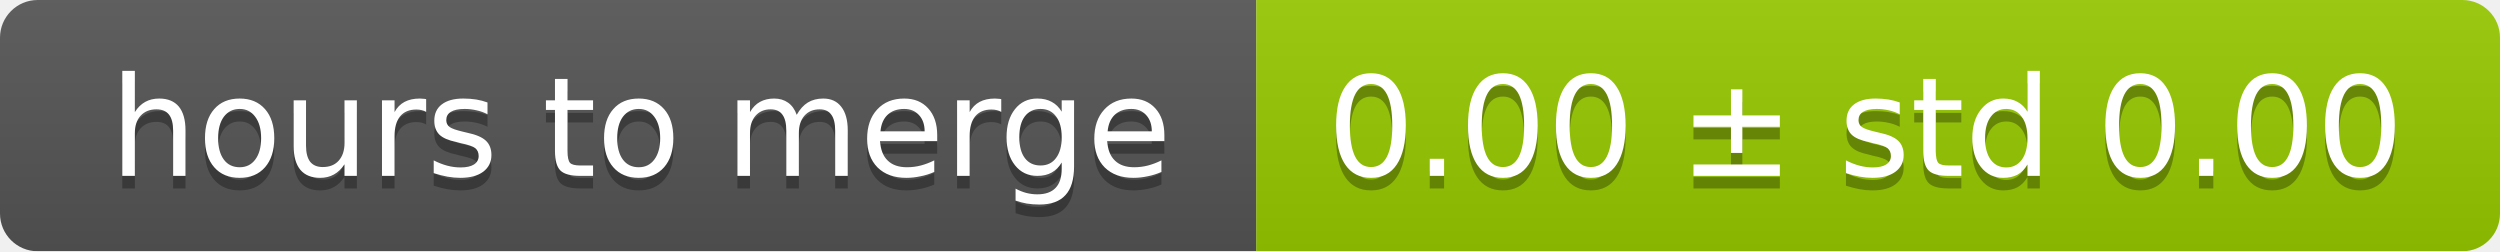
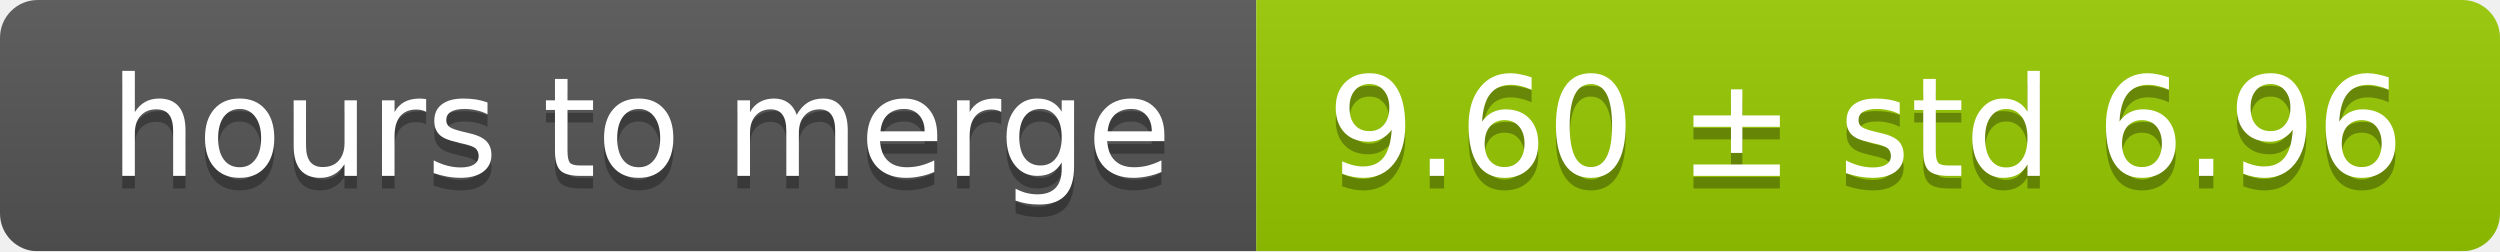
<svg xmlns="http://www.w3.org/2000/svg" width="199" height="20">
  <linearGradient id="smooth" x2="0" y2="100%">
    <stop offset="0" stop-color="#bbb" stop-opacity=".1" />
    <stop offset="1" stop-opacity=".1" />
  </linearGradient>
  <mask id="round">
    <rect width="199" height="20" rx="3" fill="#fff" />
  </mask>
  <g mask="url(#round)">
    <rect width="100" height="20" fill="#555" />
    <rect x="100" width="99" height="20" fill="#97ca00" />
    <rect width="199" height="20" fill="url(#smooth)" />
  </g>
  <g fill="#fff" text-anchor="middle" font-family="DejaVu Sans,Verdana,Geneva,sans-serif" font-size="11">
    <text x="51" y="15" fill="#010101" fill-opacity=".3">hours to merge</text>
    <text x="51" y="14">hours to merge</text>
-     <text x="148.5" y="15" fill="#010101" fill-opacity=".3">0.00 ± std 0.00</text>
-     <text x="148.5" y="14">0.00 ± std 0.00</text>
+     <text x="148.5" y="15" fill="#010101" fill-opacity=".3">9.60 ± std 6.96</text>
+     <text x="148.5" y="14">9.60 ± std 6.96</text>
  </g>
</svg>
